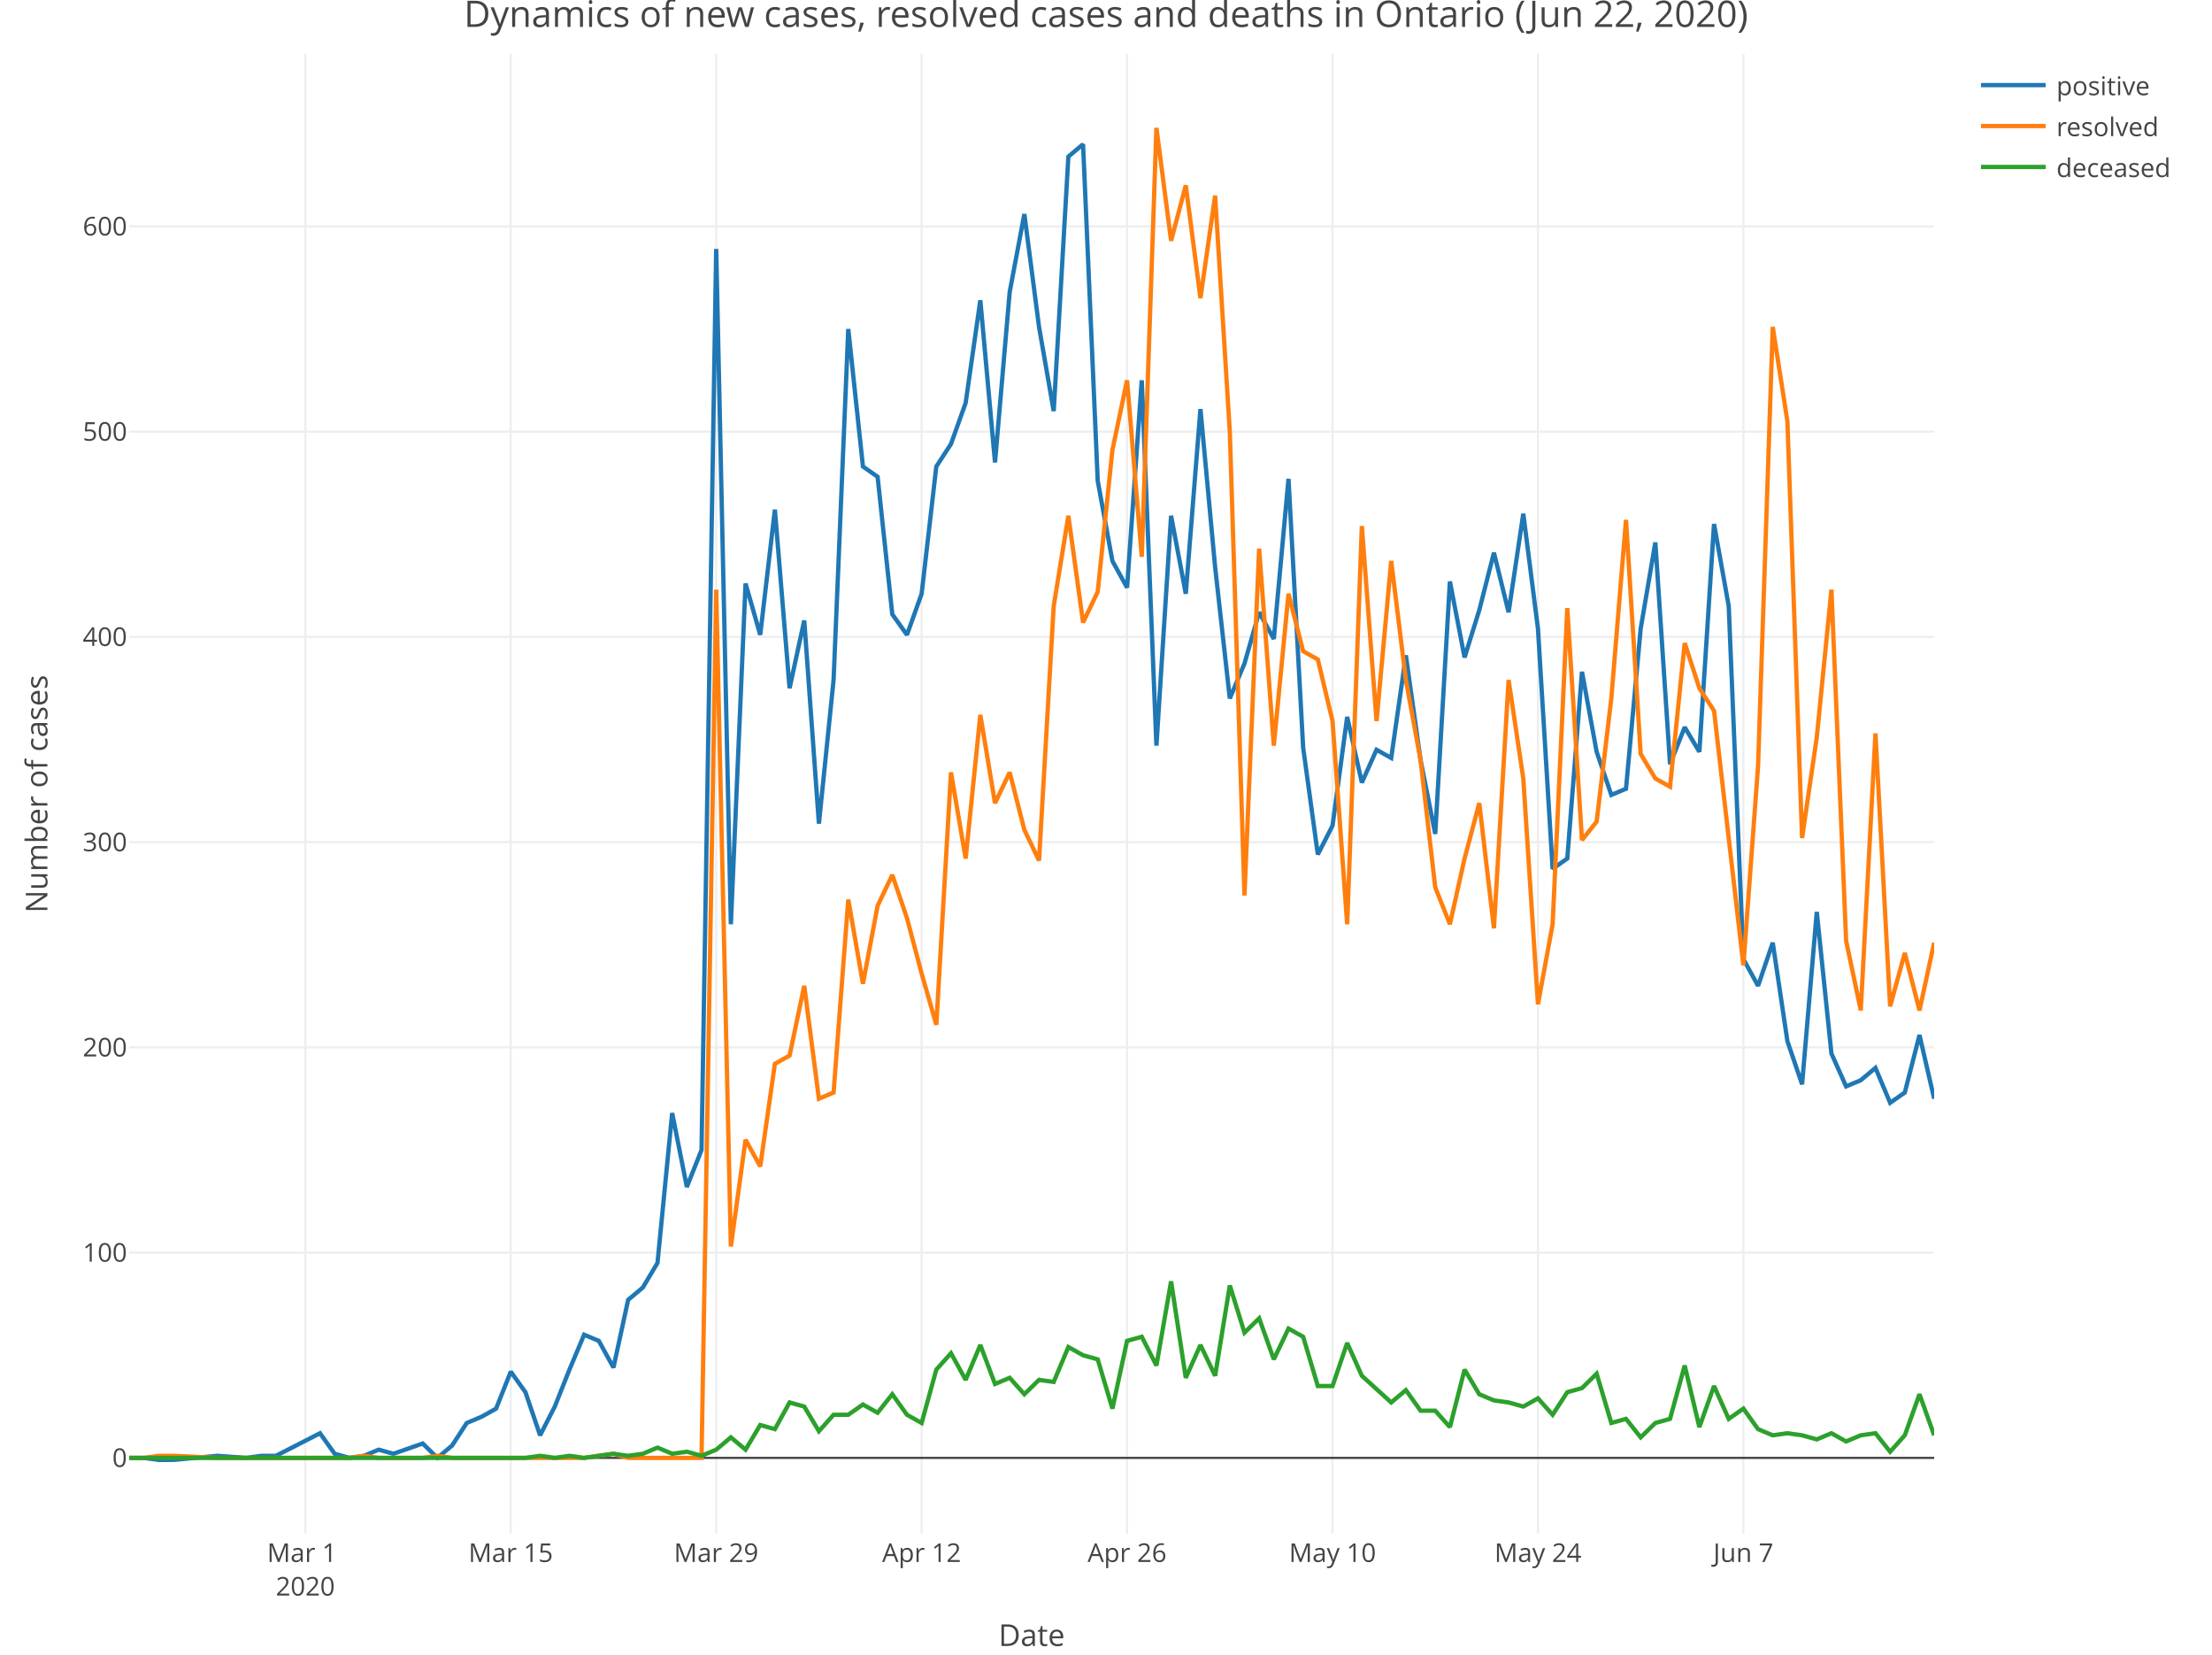
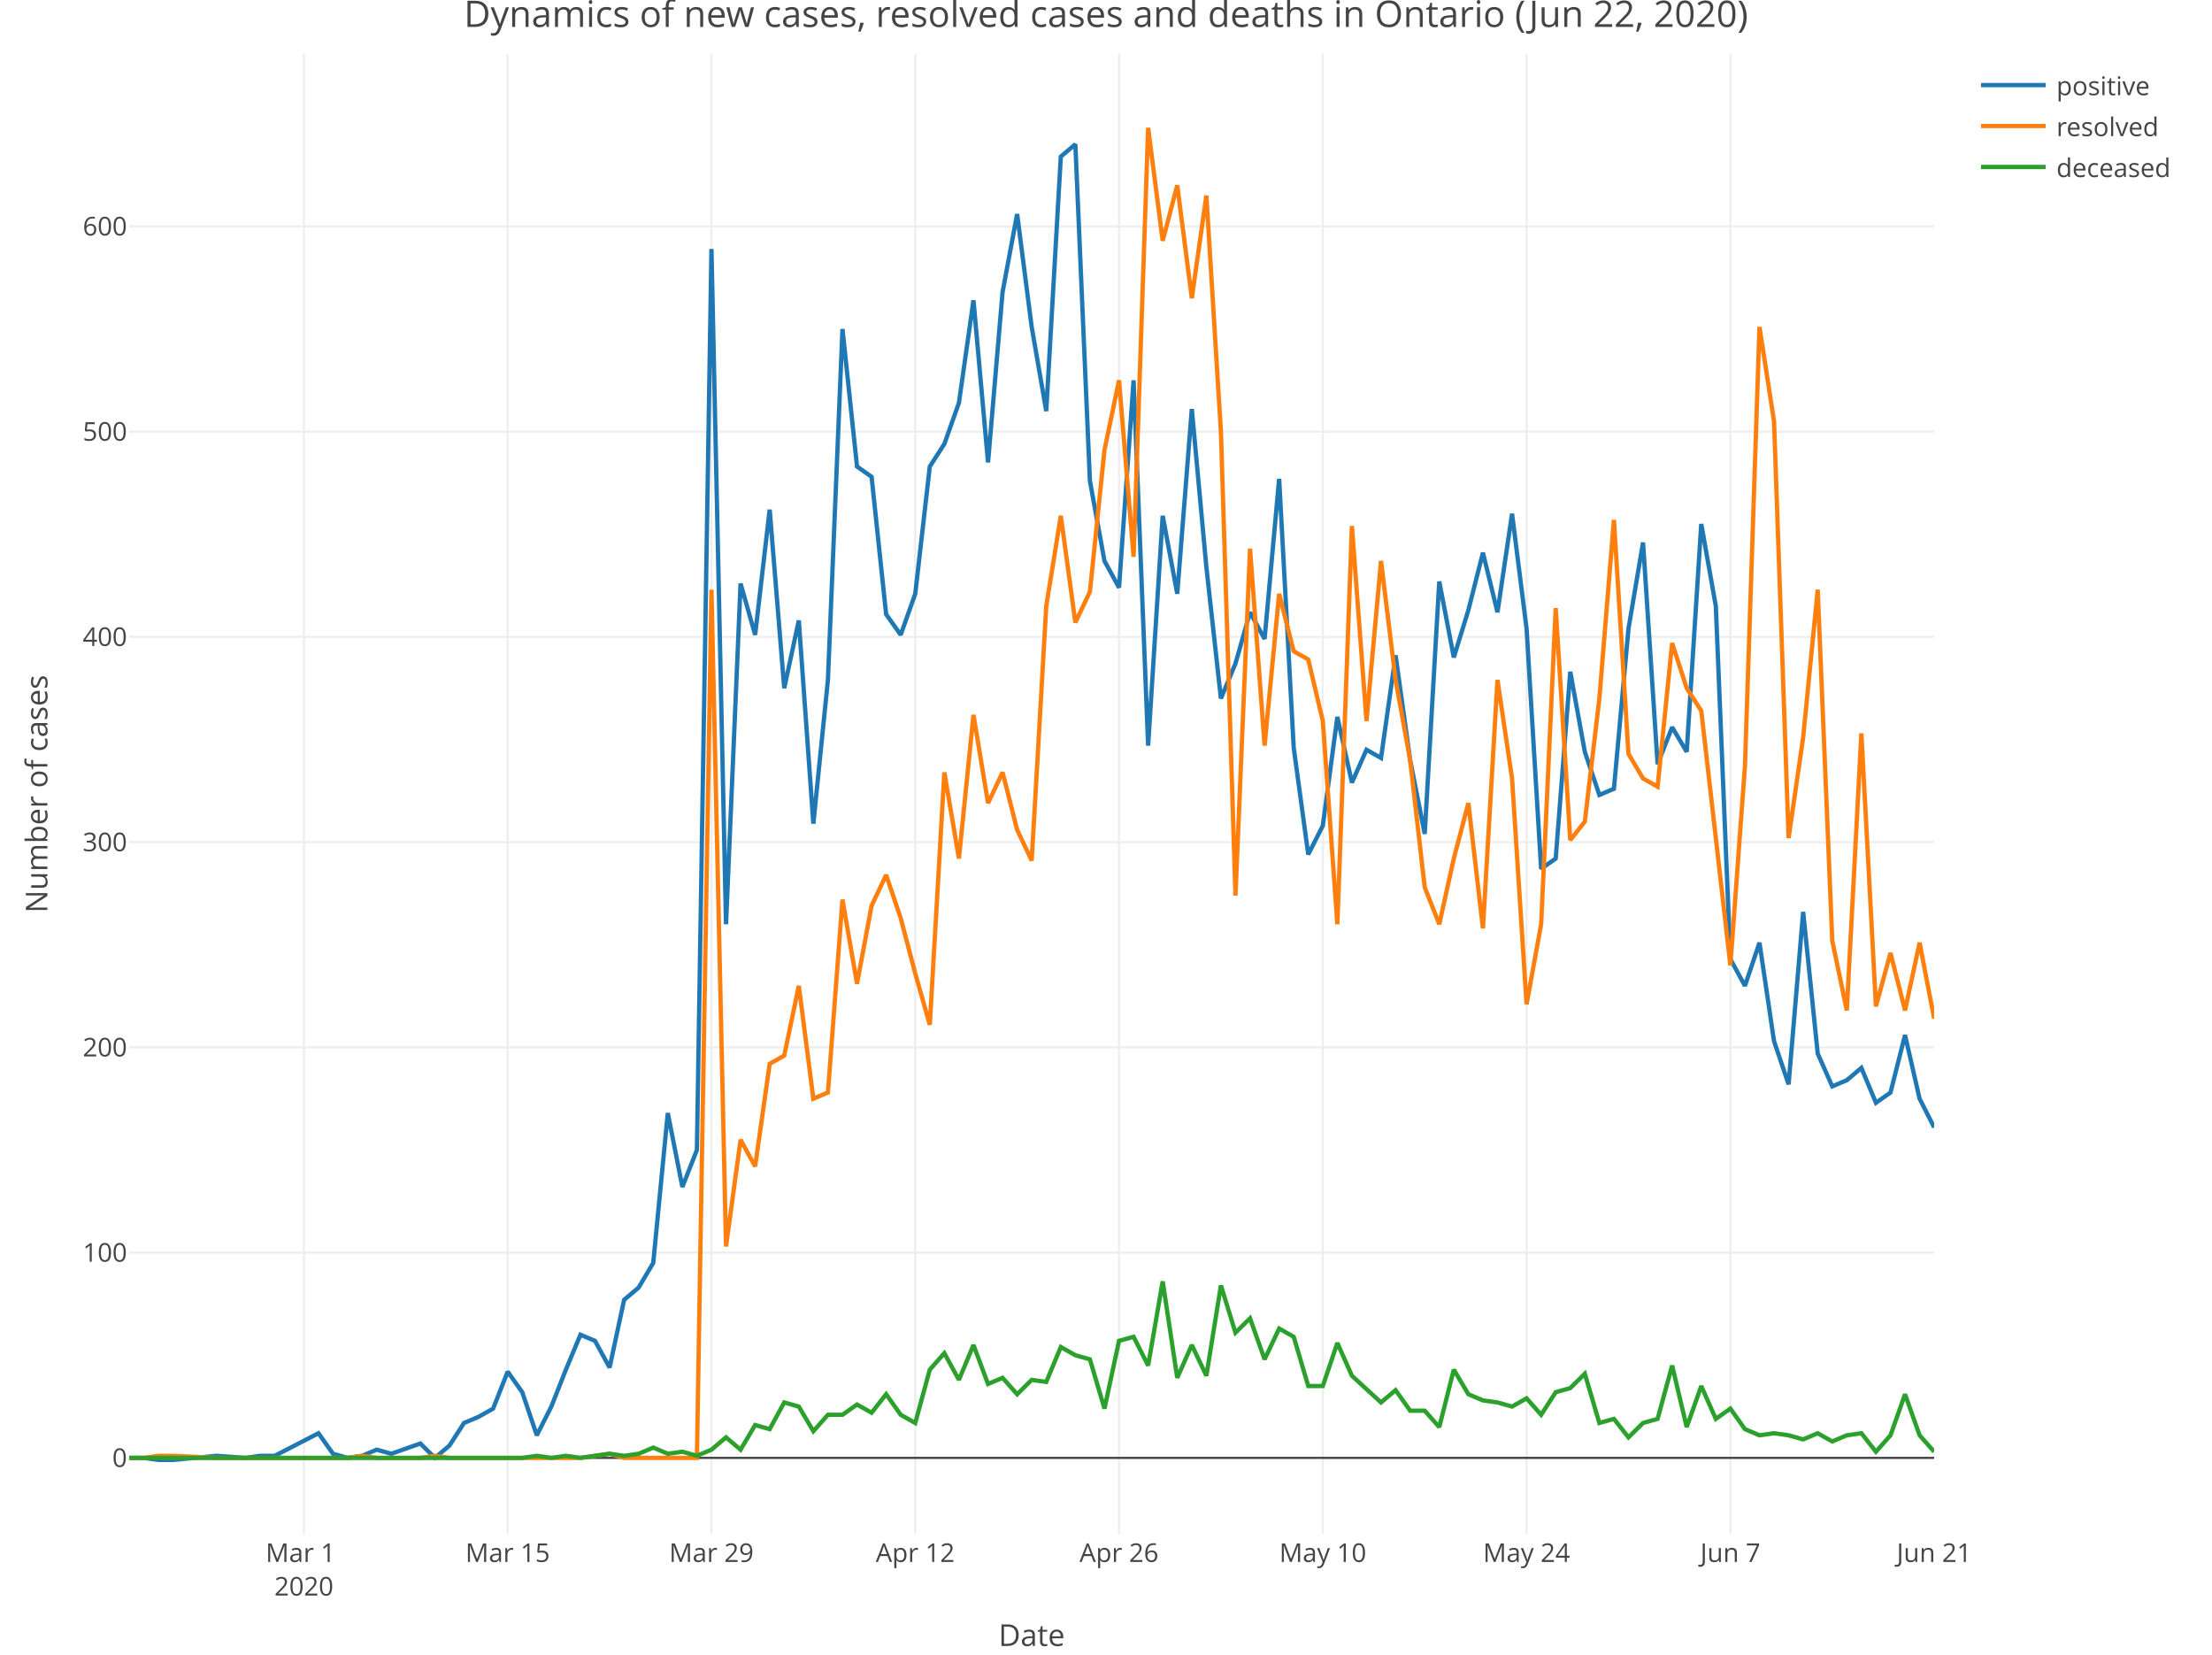
<svg xmlns="http://www.w3.org/2000/svg" class="main-svg" width="1027" height="768" style="" viewBox="0 0 1027 768">
  <rect x="0" y="0" width="1027" height="768" style="fill: rgb(255, 255, 255); fill-opacity: 1;" />
-   <defs id="defs-5d5ca1">
+   <defs id="defs-ffd2a5">
    <g class="clips">
-       <clipPath id="clip5d5ca1xyplot" class="plotclip">
+       <clipPath id="clipffd2a5xyplot" class="plotclip">
        <rect width="838" height="687" />
      </clipPath>
-       <clipPath class="axesclip" id="clip5d5ca1x">
+       <clipPath class="axesclip" id="clipffd2a5x">
        <rect x="60" y="0" width="838" height="768" />
      </clipPath>
-       <clipPath class="axesclip" id="clip5d5ca1y">
+       <clipPath class="axesclip" id="clipffd2a5y">
        <rect x="0" y="25" width="1027" height="687" />
      </clipPath>
-       <clipPath class="axesclip" id="clip5d5ca1xy">
+       <clipPath class="axesclip" id="clipffd2a5xy">
        <rect x="60" y="25" width="838" height="687" />
      </clipPath>
    </g>
    <g class="gradients" />
  </defs>
  <g class="bglayer" />
  <g class="layer-below">
    <g class="imagelayer" />
    <g class="shapelayer" />
  </g>
  <g class="cartesianlayer">
    <g class="subplot xy">
      <g class="layer-subplot">
        <g class="shapelayer" />
        <g class="imagelayer" />
      </g>
      <g class="gridlayer">
        <g class="x">
-           <path class="xgrid crisp" transform="translate(141.76,0)" d="M0,25v687" style="stroke: rgb(238, 238, 238); stroke-opacity: 1; stroke-width: 1px;" />
-           <path class="xgrid crisp" transform="translate(237.14,0)" d="M0,25v687" style="stroke: rgb(238, 238, 238); stroke-opacity: 1; stroke-width: 1px;" />
-           <path class="xgrid crisp" transform="translate(332.52,0)" d="M0,25v687" style="stroke: rgb(238, 238, 238); stroke-opacity: 1; stroke-width: 1px;" />
-           <path class="xgrid crisp" transform="translate(427.9,0)" d="M0,25v687" style="stroke: rgb(238, 238, 238); stroke-opacity: 1; stroke-width: 1px;" />
-           <path class="xgrid crisp" transform="translate(523.28,0)" d="M0,25v687" style="stroke: rgb(238, 238, 238); stroke-opacity: 1; stroke-width: 1px;" />
-           <path class="xgrid crisp" transform="translate(618.67,0)" d="M0,25v687" style="stroke: rgb(238, 238, 238); stroke-opacity: 1; stroke-width: 1px;" />
-           <path class="xgrid crisp" transform="translate(714.05,0)" d="M0,25v687" style="stroke: rgb(238, 238, 238); stroke-opacity: 1; stroke-width: 1px;" />
-           <path class="xgrid crisp" transform="translate(809.43,0)" d="M0,25v687" style="stroke: rgb(238, 238, 238); stroke-opacity: 1; stroke-width: 1px;" />
+           <path class="xgrid crisp" transform="translate(141.1,0)" d="M0,25v687" style="stroke: rgb(238, 238, 238); stroke-opacity: 1; stroke-width: 1px;" />
+           <path class="xgrid crisp" transform="translate(235.71,0)" d="M0,25v687" style="stroke: rgb(238, 238, 238); stroke-opacity: 1; stroke-width: 1px;" />
+           <path class="xgrid crisp" transform="translate(330.32,0)" d="M0,25v687" style="stroke: rgb(238, 238, 238); stroke-opacity: 1; stroke-width: 1px;" />
+           <path class="xgrid crisp" transform="translate(424.94,0)" d="M0,25v687" style="stroke: rgb(238, 238, 238); stroke-opacity: 1; stroke-width: 1px;" />
+           <path class="xgrid crisp" transform="translate(519.55,0)" d="M0,25v687" style="stroke: rgb(238, 238, 238); stroke-opacity: 1; stroke-width: 1px;" />
+           <path class="xgrid crisp" transform="translate(614.16,0)" d="M0,25v687" style="stroke: rgb(238, 238, 238); stroke-opacity: 1; stroke-width: 1px;" />
+           <path class="xgrid crisp" transform="translate(708.77,0)" d="M0,25v687" style="stroke: rgb(238, 238, 238); stroke-opacity: 1; stroke-width: 1px;" />
+           <path class="xgrid crisp" transform="translate(803.39,0)" d="M0,25v687" style="stroke: rgb(238, 238, 238); stroke-opacity: 1; stroke-width: 1px;" />
        </g>
        <g class="y">
          <path class="ygrid crisp" transform="translate(0,581.43)" d="M60,0h838" style="stroke: rgb(238, 238, 238); stroke-opacity: 1; stroke-width: 1px;" />
          <path class="ygrid crisp" transform="translate(0,486.16)" d="M60,0h838" style="stroke: rgb(238, 238, 238); stroke-opacity: 1; stroke-width: 1px;" />
          <path class="ygrid crisp" transform="translate(0,390.89)" d="M60,0h838" style="stroke: rgb(238, 238, 238); stroke-opacity: 1; stroke-width: 1px;" />
          <path class="ygrid crisp" transform="translate(0,295.62)" d="M60,0h838" style="stroke: rgb(238, 238, 238); stroke-opacity: 1; stroke-width: 1px;" />
          <path class="ygrid crisp" transform="translate(0,200.35)" d="M60,0h838" style="stroke: rgb(238, 238, 238); stroke-opacity: 1; stroke-width: 1px;" />
          <path class="ygrid crisp" transform="translate(0,105.08)" d="M60,0h838" style="stroke: rgb(238, 238, 238); stroke-opacity: 1; stroke-width: 1px;" />
        </g>
      </g>
      <g class="zerolinelayer">
        <path class="yzl zl crisp" transform="translate(0,676.7)" d="M60,0h838" style="stroke: rgb(68, 68, 68); stroke-opacity: 1; stroke-width: 1px;" />
      </g>
      <path class="xlines-below" />
      <path class="ylines-below" />
      <g class="overlines-below" />
      <g class="xaxislayer-below" />
      <g class="yaxislayer-below" />
      <g class="overaxes-below" />
-       <g class="plot" transform="translate(60, 25)" clip-path="url('#clip5d5ca1xyplot')">
+       <g class="plot" transform="translate(60, 25)" clip-path="url('#clipffd2a5xyplot')">
        <g class="scatterlayer mlayer">
-           <g class="trace scatter tracea3134c" style="stroke-miterlimit: 2; opacity: 1;">
+           <g class="trace scatter trace6c4fc1" style="stroke-miterlimit: 2; opacity: 1;">
            <g class="fills" />
            <g class="errorbars" />
            <g class="lines">
-               <path class="js-line" d="M0,651.7L6.81,651.7L13.63,652.65L20.44,652.65L40.88,650.74L54.5,651.7L61.32,650.74L68.13,650.74L88.57,640.26L95.38,649.79L102.2,651.7L109.01,650.74L115.82,647.89L122.63,649.79L136.26,645.03L143.07,651.7L149.89,645.98L156.7,635.5L163.51,632.64L170.33,628.83L177.14,611.68L183.95,621.21L190.76,641.22L197.58,627.88L204.39,610.73L211.2,594.54L218.02,597.39L224.83,609.78L231.64,578.34L238.46,572.62L245.27,561.19L252.08,491.64L258.89,525.94L265.71,508.79L272.52,90.56L279.33,404L286.15,245.85L292.96,269.67L299.77,211.55L306.59,294.44L313.4,263L320.21,357.31L327.02,290.63L333.84,127.71L340.65,191.54L347.46,196.31L354.28,260.14L361.09,269.67L367.9,250.61L374.72,191.54L381.53,181.07L388.34,162.01L395.15,114.38L401.97,189.64L408.78,110.57L415.59,74.36L422.41,126.76L429.22,165.82L436.03,47.69L442.85,41.97L449.66,198.21L456.47,235.37L463.28,247.75L470.1,151.53L476.91,321.11L483.72,214.41L490.54,250.61L497.35,164.87L504.16,238.23L510.98,299.2L517.79,283L524.6,259.19L531.41,271.57L538.23,197.26L545.04,322.06L551.85,371.6L558.67,358.27L565.48,307.77L572.29,338.26L579.11,323.02L585.92,326.83L592.73,279.19L599.54,327.78L606.36,362.08L613.17,244.9L619.98,280.15L626.8,258.23L633.61,231.56L640.42,259.19L647.24,213.46L654.05,266.81L660.86,378.27L667.67,373.51L674.49,286.81L681.3,323.97L688.11,343.98L694.93,341.12L701.74,266.81L708.55,226.79L715.37,329.69L722.18,312.54L728.99,323.97L735.8,218.22L742.62,256.33L749.43,420.19L756.24,432.58L763.06,412.57L769.87,458.3L776.68,478.31L783.5,398.28L790.31,464.02L797.12,479.26L803.93,476.4L810.75,470.68L817.56,486.88L824.37,482.12L831.19,455.44L838,484.98" style="vector-effect: non-scaling-stroke; fill: none; stroke: rgb(31, 119, 180); stroke-opacity: 1; stroke-width: 2px; opacity: 1;" />
+               <path class="js-line" d="M0,651.7L6.76,651.7L13.52,652.65L20.27,652.65L40.55,650.74L54.06,651.7L60.82,650.74L67.58,650.74L87.85,640.26L94.61,649.79L101.37,651.7L108.13,650.74L114.89,647.89L121.65,649.79L135.16,645.03L141.92,651.7L148.68,645.98L155.44,635.5L162.19,632.64L168.95,628.83L175.71,611.68L182.47,621.21L189.23,641.22L195.98,627.88L202.74,610.73L209.5,594.54L216.26,597.39L223.02,609.78L229.77,578.34L236.53,572.62L243.29,561.19L250.05,491.64L256.81,525.94L263.56,508.79L270.32,90.56L277.08,404L283.84,245.85L290.6,269.67L297.35,211.55L304.11,294.44L310.87,263L317.63,357.31L324.39,290.63L331.15,127.71L337.9,191.54L344.66,196.31L351.42,260.14L358.18,269.67L364.94,250.61L371.69,191.54L378.45,181.07L385.21,162.01L391.97,114.38L398.73,189.64L405.48,110.57L412.24,74.36L419,126.76L425.76,165.82L432.52,47.69L439.27,41.97L446.03,198.21L452.79,235.37L459.55,247.75L466.31,151.53L473.06,321.11L479.82,214.41L486.58,250.61L493.34,164.87L500.1,238.23L506.85,299.2L513.61,283L520.37,259.19L527.13,271.57L533.89,197.26L540.65,322.06L547.4,371.6L554.16,358.27L560.92,307.77L567.68,338.26L574.44,323.02L581.19,326.83L587.95,279.19L594.71,327.78L601.47,362.08L608.23,244.9L614.98,280.15L621.74,258.23L628.5,231.56L635.26,259.19L642.02,213.46L648.77,266.81L655.53,378.27L662.29,373.51L669.05,286.81L675.81,323.97L682.56,343.98L689.32,341.12L696.08,266.81L702.84,226.79L709.6,329.69L716.35,312.54L723.11,323.97L729.87,218.22L736.63,256.33L743.39,420.19L750.15,432.58L756.9,412.57L763.66,458.3L770.42,478.31L777.18,398.28L783.94,464.02L790.69,479.26L797.45,476.4L804.21,470.68L810.97,486.88L817.73,482.12L824.48,455.44L831.24,484.98L838,498.31" style="vector-effect: non-scaling-stroke; fill: none; stroke: rgb(31, 119, 180); stroke-opacity: 1; stroke-width: 2px; opacity: 1;" />
            </g>
            <g class="points" />
            <g class="text" />
          </g>
-           <g class="trace scatter trace8bb3c0" style="stroke-miterlimit: 2; opacity: 1;">
+           <g class="trace scatter trace80ff5c" style="stroke-miterlimit: 2; opacity: 1;">
            <g class="fills" />
            <g class="errorbars" />
            <g class="lines">
-               <path class="js-line" d="M0,651.7L6.81,651.7L13.63,650.74L20.44,650.74L40.88,651.7L102.2,651.7L109.01,650.74L115.82,651.7L122.63,651.7L136.26,651.7L143.07,650.74L149.89,651.7L156.7,651.7L211.2,651.7L218.02,650.74L224.83,649.79L231.64,651.7L265.71,651.7L272.52,248.71L279.33,553.57L286.15,504.03L292.96,516.41L299.77,468.78L306.59,464.97L313.4,432.58L320.21,484.98L327.02,482.12L333.84,392.56L340.65,431.62L347.46,395.42L354.28,381.13L361.09,401.14L367.9,426.86L374.72,450.68L381.53,333.5L388.34,373.51L395.15,306.82L401.97,347.79L408.78,333.5L415.59,360.17L422.41,374.46L429.22,256.33L436.03,214.41L442.85,263.95L449.66,249.66L456.47,183.92L463.28,151.53L470.1,233.46L476.91,34.35L483.72,86.75L490.54,61.03L497.35,113.42L504.16,65.79L510.98,175.35L517.79,390.66L524.6,229.65L531.41,321.11L538.23,250.61L545.04,277.29L551.85,281.1L558.67,309.68L565.48,404L572.29,219.17L579.11,309.68L585.92,235.37L592.73,290.63L599.54,327.78L606.36,386.85L613.17,404L619.98,373.51L626.8,347.79L633.61,405.9L640.42,290.63L647.24,336.35L654.05,441.15L660.86,404L667.67,257.28L674.49,364.94L681.3,356.36L688.11,299.2L694.93,216.32L701.74,324.92L708.55,336.35L715.37,340.17L722.18,273.48L728.99,294.44L735.8,304.92L749.43,423.05L756.24,330.64L763.06,126.76L769.87,170.59L776.68,363.98L783.5,317.3L790.31,248.71L797.12,411.62L803.93,444.01L810.75,315.4L817.56,442.1L824.37,417.33L831.19,444.01L838,412.57" style="vector-effect: non-scaling-stroke; fill: none; stroke: rgb(255, 127, 14); stroke-opacity: 1; stroke-width: 2px; opacity: 1;" />
+               <path class="js-line" d="M0,651.7L6.76,651.7L13.52,650.74L20.27,650.74L40.55,651.7L101.37,651.7L108.13,650.74L114.89,651.7L121.65,651.7L135.16,651.7L141.92,650.74L148.68,651.7L155.44,651.7L209.5,651.7L216.26,650.74L223.02,649.79L229.77,651.7L263.56,651.7L270.32,248.71L277.08,553.57L283.84,504.03L290.6,516.41L297.35,468.78L304.11,464.97L310.87,432.58L317.63,484.98L324.39,482.12L331.15,392.56L337.9,431.62L344.66,395.42L351.42,381.13L358.18,401.14L364.94,426.86L371.69,450.68L378.45,333.5L385.21,373.51L391.97,306.82L398.73,347.79L405.48,333.5L412.24,360.17L419,374.46L425.76,256.33L432.52,214.41L439.27,263.95L446.03,249.66L452.79,183.92L459.55,151.53L466.31,233.46L473.06,34.35L479.82,86.75L486.58,61.03L493.34,113.42L500.1,65.79L506.85,175.35L513.61,390.66L520.37,229.65L527.13,321.11L533.89,250.61L540.65,277.29L547.4,281.1L554.16,309.68L560.92,404L567.68,219.17L574.44,309.68L581.19,235.37L587.95,290.63L594.71,327.78L601.47,386.85L608.23,404L614.98,373.51L621.74,347.79L628.5,405.9L635.26,290.63L642.02,336.35L648.77,441.15L655.53,404L662.29,257.28L669.05,364.94L675.81,356.36L682.56,299.2L689.32,216.32L696.08,324.92L702.84,336.35L709.6,340.17L716.35,273.48L723.11,294.44L729.87,304.92L743.39,423.05L750.15,330.64L756.9,126.76L763.66,170.59L770.42,363.98L777.18,317.3L783.94,248.71L790.69,411.62L797.45,444.01L804.21,315.4L810.97,442.1L817.73,417.33L824.48,444.01L831.24,412.57L838,447.82" style="vector-effect: non-scaling-stroke; fill: none; stroke: rgb(255, 127, 14); stroke-opacity: 1; stroke-width: 2px; opacity: 1;" />
            </g>
            <g class="points" />
            <g class="text" />
          </g>
-           <g class="trace scatter trace7f7e99" style="stroke-miterlimit: 2; opacity: 1;">
+           <g class="trace scatter trace9425f0" style="stroke-miterlimit: 2; opacity: 1;">
            <g class="fills" />
            <g class="errorbars" />
            <g class="lines">
-               <path class="js-line" d="M0,651.7L183.95,651.7L190.76,650.74L197.58,651.7L204.39,650.74L211.2,651.7L218.02,650.74L224.83,649.79L231.64,650.74L238.46,649.79L245.27,646.93L252.08,649.79L258.89,648.84L265.71,650.74L272.52,647.89L279.33,642.17L286.15,647.89L292.96,636.45L299.77,638.36L306.59,625.97L313.4,627.88L320.21,639.31L327.02,631.69L333.84,631.69L340.65,626.93L347.46,630.74L354.28,622.16L361.09,631.69L367.9,635.5L374.72,610.73L381.53,603.11L388.34,615.49L395.15,599.3L401.97,617.4L408.78,614.54L415.59,622.16L422.41,615.49L429.22,616.45L436.03,600.25L442.85,604.06L449.66,605.97L456.47,628.83L463.28,597.39L470.1,595.49L476.91,608.83L483.72,569.77L490.54,614.54L497.35,599.3L504.16,613.59L510.98,571.67L517.79,593.58L524.6,586.91L531.41,605.97L538.23,591.68L545.04,595.49L551.85,618.35L558.67,618.35L565.48,598.35L572.29,613.59L585.92,625.97L592.73,620.26L599.54,629.79L606.36,629.79L613.17,637.41L619.98,610.73L626.8,622.16L633.61,625.02L640.42,625.97L647.24,627.88L654.05,624.07L660.86,631.69L667.67,621.21L674.49,619.31L681.3,612.64L688.11,635.5L694.93,633.6L701.74,642.17L708.55,635.5L715.37,633.6L722.18,608.83L728.99,637.41L735.8,618.35L742.62,633.6L749.43,628.83L756.24,638.36L763.06,641.22L769.87,640.26L776.68,641.22L783.5,643.12L790.31,640.26L797.12,644.08L803.93,641.22L810.75,640.26L817.56,648.84L824.37,641.22L831.19,622.16L838,641.22" style="vector-effect: non-scaling-stroke; fill: none; stroke: rgb(44, 160, 44); stroke-opacity: 1; stroke-width: 2px; opacity: 1;" />
+               <path class="js-line" d="M0,651.7L182.47,651.7L189.23,650.74L195.98,651.7L202.74,650.74L209.5,651.7L216.26,650.74L223.02,649.79L229.77,650.74L236.53,649.79L243.29,646.93L250.05,649.79L256.81,648.84L263.56,650.74L270.32,647.89L277.08,642.17L283.84,647.89L290.6,636.45L297.35,638.36L304.11,625.97L310.87,627.88L317.63,639.31L324.39,631.69L331.15,631.69L337.9,626.93L344.66,630.74L351.42,622.16L358.18,631.69L364.94,635.5L371.69,610.73L378.45,603.11L385.21,615.49L391.97,599.3L398.73,617.4L405.48,614.54L412.24,622.16L419,615.49L425.76,616.45L432.52,600.25L439.27,604.06L446.03,605.97L452.79,628.83L459.55,597.39L466.31,595.49L473.06,608.83L479.82,569.77L486.58,614.54L493.34,599.3L500.1,613.59L506.85,571.67L513.61,593.58L520.37,586.91L527.13,605.97L533.89,591.68L540.65,595.49L547.4,618.35L554.16,618.35L560.92,598.35L567.68,613.59L581.19,625.97L587.95,620.26L594.71,629.79L601.47,629.79L608.23,637.41L614.98,610.73L621.74,622.16L628.5,625.02L635.26,625.97L642.02,627.88L648.77,624.07L655.53,631.69L662.29,621.21L669.05,619.31L675.81,612.64L682.56,635.5L689.32,633.6L696.08,642.17L702.84,635.5L709.6,633.6L716.35,608.83L723.11,637.41L729.87,618.35L736.63,633.6L743.39,628.83L750.15,638.36L756.9,641.22L763.66,640.26L770.42,641.22L777.18,643.12L783.94,640.26L790.69,644.08L797.45,641.22L804.21,640.26L810.97,648.84L817.73,641.22L824.48,622.16L831.24,641.22L838,648.84" style="vector-effect: non-scaling-stroke; fill: none; stroke: rgb(44, 160, 44); stroke-opacity: 1; stroke-width: 2px; opacity: 1;" />
            </g>
            <g class="points" />
            <g class="text" />
          </g>
        </g>
      </g>
      <g class="overplot" />
      <path class="xlines-above crisp" style="fill: none;" d="M0,0" />
      <path class="ylines-above crisp" style="fill: none;" d="M0,0" />
      <g class="overlines-above" />
      <g class="xaxislayer-above">
        <g class="xtick">
-           <text text-anchor="middle" x="0" y="725" transform="translate(141.76,0)" style="font-family: 'Open Sans', verdana, arial, sans-serif; font-size: 12px; fill: rgb(68, 68, 68); fill-opacity: 1; white-space: pre;">
+           <text text-anchor="middle" x="0" y="725" transform="translate(141.1,0)" style="font-family: 'Open Sans', verdana, arial, sans-serif; font-size: 12px; fill: rgb(68, 68, 68); fill-opacity: 1; white-space: pre;">
            <tspan class="line" dy="0em" x="0" y="725">Mar 1</tspan>
            <tspan class="line" dy="1.3em" x="0" y="725">2020</tspan>
          </text>
        </g>
        <g class="xtick">
-           <text text-anchor="middle" x="0" y="725" transform="translate(237.14,0)" style="font-family: 'Open Sans', verdana, arial, sans-serif; font-size: 12px; fill: rgb(68, 68, 68); fill-opacity: 1; white-space: pre;">Mar 15</text>
-         </g>
-         <g class="xtick">
-           <text text-anchor="middle" x="0" y="725" transform="translate(332.52,0)" style="font-family: 'Open Sans', verdana, arial, sans-serif; font-size: 12px; fill: rgb(68, 68, 68); fill-opacity: 1; white-space: pre;">Mar 29</text>
-         </g>
-         <g class="xtick">
-           <text text-anchor="middle" x="0" y="725" transform="translate(427.9,0)" style="font-family: 'Open Sans', verdana, arial, sans-serif; font-size: 12px; fill: rgb(68, 68, 68); fill-opacity: 1; white-space: pre;">Apr 12</text>
-         </g>
-         <g class="xtick">
-           <text text-anchor="middle" x="0" y="725" transform="translate(523.28,0)" style="font-family: 'Open Sans', verdana, arial, sans-serif; font-size: 12px; fill: rgb(68, 68, 68); fill-opacity: 1; white-space: pre;">Apr 26</text>
-         </g>
-         <g class="xtick">
-           <text text-anchor="middle" x="0" y="725" transform="translate(618.67,0)" style="font-family: 'Open Sans', verdana, arial, sans-serif; font-size: 12px; fill: rgb(68, 68, 68); fill-opacity: 1; white-space: pre;">May 10</text>
-         </g>
-         <g class="xtick">
-           <text text-anchor="middle" x="0" y="725" transform="translate(714.05,0)" style="font-family: 'Open Sans', verdana, arial, sans-serif; font-size: 12px; fill: rgb(68, 68, 68); fill-opacity: 1; white-space: pre;">May 24</text>
-         </g>
-         <g class="xtick">
-           <text text-anchor="middle" x="0" y="725" transform="translate(809.43,0)" style="font-family: 'Open Sans', verdana, arial, sans-serif; font-size: 12px; fill: rgb(68, 68, 68); fill-opacity: 1; white-space: pre;">Jun 7</text>
+           <text text-anchor="middle" x="0" y="725" transform="translate(235.71,0)" style="font-family: 'Open Sans', verdana, arial, sans-serif; font-size: 12px; fill: rgb(68, 68, 68); fill-opacity: 1; white-space: pre;">Mar 15</text>
+         </g>
+         <g class="xtick">
+           <text text-anchor="middle" x="0" y="725" transform="translate(330.32,0)" style="font-family: 'Open Sans', verdana, arial, sans-serif; font-size: 12px; fill: rgb(68, 68, 68); fill-opacity: 1; white-space: pre;">Mar 29</text>
+         </g>
+         <g class="xtick">
+           <text text-anchor="middle" x="0" y="725" transform="translate(424.94,0)" style="font-family: 'Open Sans', verdana, arial, sans-serif; font-size: 12px; fill: rgb(68, 68, 68); fill-opacity: 1; white-space: pre;">Apr 12</text>
+         </g>
+         <g class="xtick">
+           <text text-anchor="middle" x="0" y="725" transform="translate(519.55,0)" style="font-family: 'Open Sans', verdana, arial, sans-serif; font-size: 12px; fill: rgb(68, 68, 68); fill-opacity: 1; white-space: pre;">Apr 26</text>
+         </g>
+         <g class="xtick">
+           <text text-anchor="middle" x="0" y="725" transform="translate(614.16,0)" style="font-family: 'Open Sans', verdana, arial, sans-serif; font-size: 12px; fill: rgb(68, 68, 68); fill-opacity: 1; white-space: pre;">May 10</text>
+         </g>
+         <g class="xtick">
+           <text text-anchor="middle" x="0" y="725" transform="translate(708.77,0)" style="font-family: 'Open Sans', verdana, arial, sans-serif; font-size: 12px; fill: rgb(68, 68, 68); fill-opacity: 1; white-space: pre;">May 24</text>
+         </g>
+         <g class="xtick">
+           <text text-anchor="middle" x="0" y="725" transform="translate(803.39,0)" style="font-family: 'Open Sans', verdana, arial, sans-serif; font-size: 12px; fill: rgb(68, 68, 68); fill-opacity: 1; white-space: pre;">Jun 7</text>
+         </g>
+         <g class="xtick">
+           <text text-anchor="middle" x="0" y="725" transform="translate(898,0)" style="font-family: 'Open Sans', verdana, arial, sans-serif; font-size: 12px; fill: rgb(68, 68, 68); fill-opacity: 1; white-space: pre;">Jun 21</text>
        </g>
      </g>
      <g class="yaxislayer-above">
        <g class="ytick">
          <text text-anchor="end" x="59" y="4.2" transform="translate(0,676.7)" style="font-family: 'Open Sans', verdana, arial, sans-serif; font-size: 12px; fill: rgb(68, 68, 68); fill-opacity: 1; white-space: pre;">0</text>
        </g>
        <g class="ytick">
          <text text-anchor="end" x="59" y="4.2" transform="translate(0,581.43)" style="font-family: 'Open Sans', verdana, arial, sans-serif; font-size: 12px; fill: rgb(68, 68, 68); fill-opacity: 1; white-space: pre;">100</text>
        </g>
        <g class="ytick">
          <text text-anchor="end" x="59" y="4.2" transform="translate(0,486.16)" style="font-family: 'Open Sans', verdana, arial, sans-serif; font-size: 12px; fill: rgb(68, 68, 68); fill-opacity: 1; white-space: pre;">200</text>
        </g>
        <g class="ytick">
          <text text-anchor="end" x="59" y="4.2" transform="translate(0,390.89)" style="font-family: 'Open Sans', verdana, arial, sans-serif; font-size: 12px; fill: rgb(68, 68, 68); fill-opacity: 1; white-space: pre;">300</text>
        </g>
        <g class="ytick">
          <text text-anchor="end" x="59" y="4.2" transform="translate(0,295.62)" style="font-family: 'Open Sans', verdana, arial, sans-serif; font-size: 12px; fill: rgb(68, 68, 68); fill-opacity: 1; white-space: pre;">400</text>
        </g>
        <g class="ytick">
          <text text-anchor="end" x="59" y="4.2" transform="translate(0,200.35)" style="font-family: 'Open Sans', verdana, arial, sans-serif; font-size: 12px; fill: rgb(68, 68, 68); fill-opacity: 1; white-space: pre;">500</text>
        </g>
        <g class="ytick">
          <text text-anchor="end" x="59" y="4.2" transform="translate(0,105.08)" style="font-family: 'Open Sans', verdana, arial, sans-serif; font-size: 12px; fill: rgb(68, 68, 68); fill-opacity: 1; white-space: pre;">600</text>
        </g>
      </g>
      <g class="overaxes-above" />
    </g>
  </g>
  <g class="polarlayer" />
  <g class="ternarylayer" />
  <g class="geolayer" />
  <g class="funnelarealayer" />
  <g class="pielayer" />
  <g class="treemaplayer" />
  <g class="sunburstlayer" />
  <g class="glimages" />
-   <defs id="topdefs-5d5ca1">
+   <defs id="topdefs-ffd2a5">
    <g class="clips" />
-     <clipPath id="legend5d5ca1">
+     <clipPath id="legendffd2a5">
      <rect width="102" height="67" x="0" y="0" />
    </clipPath>
  </defs>
  <g class="layer-above">
    <g class="imagelayer" />
    <g class="shapelayer" />
  </g>
  <g class="infolayer">
    <g class="legend" pointer-events="all" transform="translate(914.76, 25)">
      <rect class="bg" shape-rendering="crispEdges" style="stroke: rgb(68, 68, 68); stroke-opacity: 1; fill: rgb(255, 255, 255); fill-opacity: 1; stroke-width: 0px;" width="102" height="67" x="0" y="0" />
-       <g class="scrollbox" transform="translate(0, 0)" clip-path="url('#legend5d5ca1')">
+       <g class="scrollbox" transform="translate(0, 0)" clip-path="url('#legendffd2a5')">
        <g class="groups">
          <g class="traces" style="opacity: 1;" transform="translate(0, 14.5)">
            <text class="legendtext user-select-none" text-anchor="start" x="40" y="4.68" style="font-family: 'Open Sans', verdana, arial, sans-serif; font-size: 12px; fill: rgb(68, 68, 68); fill-opacity: 1; white-space: pre;">positive</text>
            <g class="layers" style="opacity: 1;">
              <g class="legendfill" />
              <g class="legendlines">
                <path class="js-line" d="M5,0h30" style="fill: none; stroke: rgb(31, 119, 180); stroke-opacity: 1; stroke-width: 2px;" />
              </g>
              <g class="legendsymbols">
                <g class="legendpoints" />
              </g>
            </g>
            <rect class="legendtoggle" pointer-events="all" x="0" y="-9.5" width="96.109" height="19" style="cursor: pointer; fill: rgb(0, 0, 0); fill-opacity: 0;" />
          </g>
          <g class="traces" style="opacity: 1;" transform="translate(0, 33.5)">
            <text class="legendtext user-select-none" text-anchor="start" x="40" y="4.68" style="font-family: 'Open Sans', verdana, arial, sans-serif; font-size: 12px; fill: rgb(68, 68, 68); fill-opacity: 1; white-space: pre;">resolved</text>
            <g class="layers" style="opacity: 1;">
              <g class="legendfill" />
              <g class="legendlines">
                <path class="js-line" d="M5,0h30" style="fill: none; stroke: rgb(255, 127, 14); stroke-opacity: 1; stroke-width: 2px;" />
              </g>
              <g class="legendsymbols">
                <g class="legendpoints" />
              </g>
            </g>
            <rect class="legendtoggle" pointer-events="all" x="0" y="-9.5" width="96.109" height="19" style="cursor: pointer; fill: rgb(0, 0, 0); fill-opacity: 0;" />
          </g>
          <g class="traces" style="opacity: 1;" transform="translate(0, 52.5)">
            <text class="legendtext user-select-none" text-anchor="start" x="40" y="4.68" style="font-family: 'Open Sans', verdana, arial, sans-serif; font-size: 12px; fill: rgb(68, 68, 68); fill-opacity: 1; white-space: pre;">deceased</text>
            <g class="layers" style="opacity: 1;">
              <g class="legendfill" />
              <g class="legendlines">
                <path class="js-line" d="M5,0h30" style="fill: none; stroke: rgb(44, 160, 44); stroke-opacity: 1; stroke-width: 2px;" />
              </g>
              <g class="legendsymbols">
                <g class="legendpoints" />
              </g>
            </g>
            <rect class="legendtoggle" pointer-events="all" x="0" y="-9.5" width="96.109" height="19" style="cursor: pointer; fill: rgb(0, 0, 0); fill-opacity: 0;" />
          </g>
        </g>
      </g>
      <rect class="scrollbar" rx="20" ry="3" width="0" height="0" style="fill: rgb(128, 139, 164); fill-opacity: 1;" x="0" y="0" />
    </g>
    <g class="g-gtitle">
      <text class="gtitle" x="513.5" y="12.5" text-anchor="middle" dy="0em" style="font-family: 'Open Sans', verdana, arial, sans-serif; font-size: 17px; fill: rgb(68, 68, 68); opacity: 1; font-weight: normal; white-space: pre;">Dynamics of new cases, resolved cases and deaths in Ontario (Jun 22, 2020)</text>
    </g>
    <g class="g-xtitle">
      <text class="xtitle" x="479" y="764" text-anchor="middle" style="font-family: 'Open Sans', verdana, arial, sans-serif; font-size: 14px; fill: rgb(68, 68, 68); opacity: 1; font-weight: normal; white-space: pre;">Date</text>
    </g>
    <g class="g-ytitle">
      <text class="ytitle" transform="rotate(-90,22,368.5)" x="22" y="368.5" text-anchor="middle" style="font-family: 'Open Sans', verdana, arial, sans-serif; font-size: 14px; fill: rgb(68, 68, 68); opacity: 1; font-weight: normal; white-space: pre;">Number of cases</text>
    </g>
  </g>
</svg>
